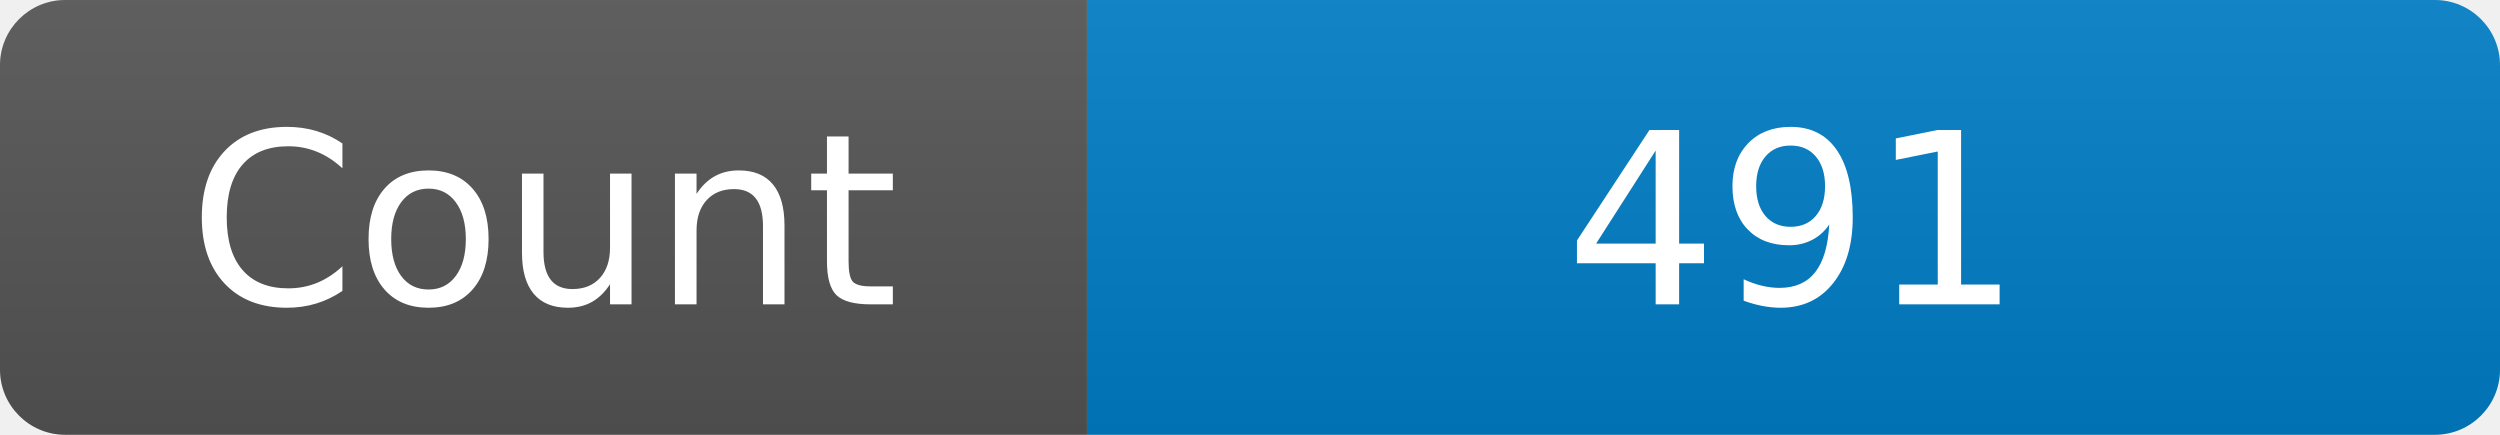
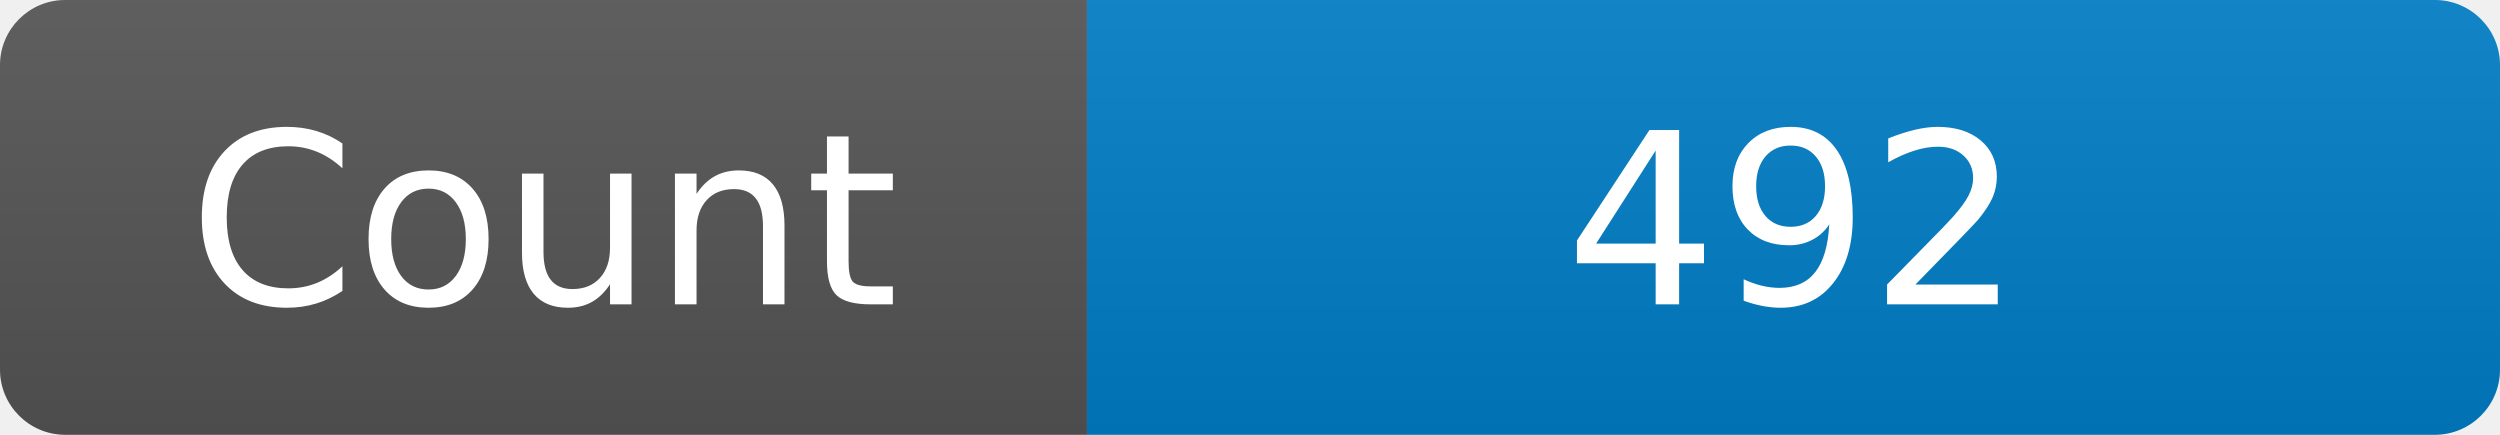
<svg xmlns="http://www.w3.org/2000/svg" width="115" height="20" role="img" aria-label="Maintained?: yes">
  <linearGradient id="s" x2="0" y2="100%">
    <stop offset="0" stop-color="#bbb" stop-opacity=".1" />
    <stop offset="1" stop-opacity=".1" />
  </linearGradient>
  <clipPath id="r">
    <rect width="115" height="20" rx="3" fill="#fff" />
  </clipPath>
  <g clip-path="url(#r)">
    <rect width="50" height="20" fill="#555" />
    <rect x="50" width="160" height="20" fill="#007ec6" />
    <rect width="115" height="20" fill="url(#s)" />
  </g>
  <g fill="#fff" text-anchor="middle" font-family="Verdana,Geneva,DejaVu Sans,sans-serif" font-size="110">
    <text x="250" y="140" transform="scale(.1)" fill="#fff">Count</text>
-     <text x="825" y="140" transform="scale(.1)" fill="#fff">491</text>
+     <text x="825" y="140" transform="scale(.1)" fill="#fff">492</text>
  </g>
</svg>
